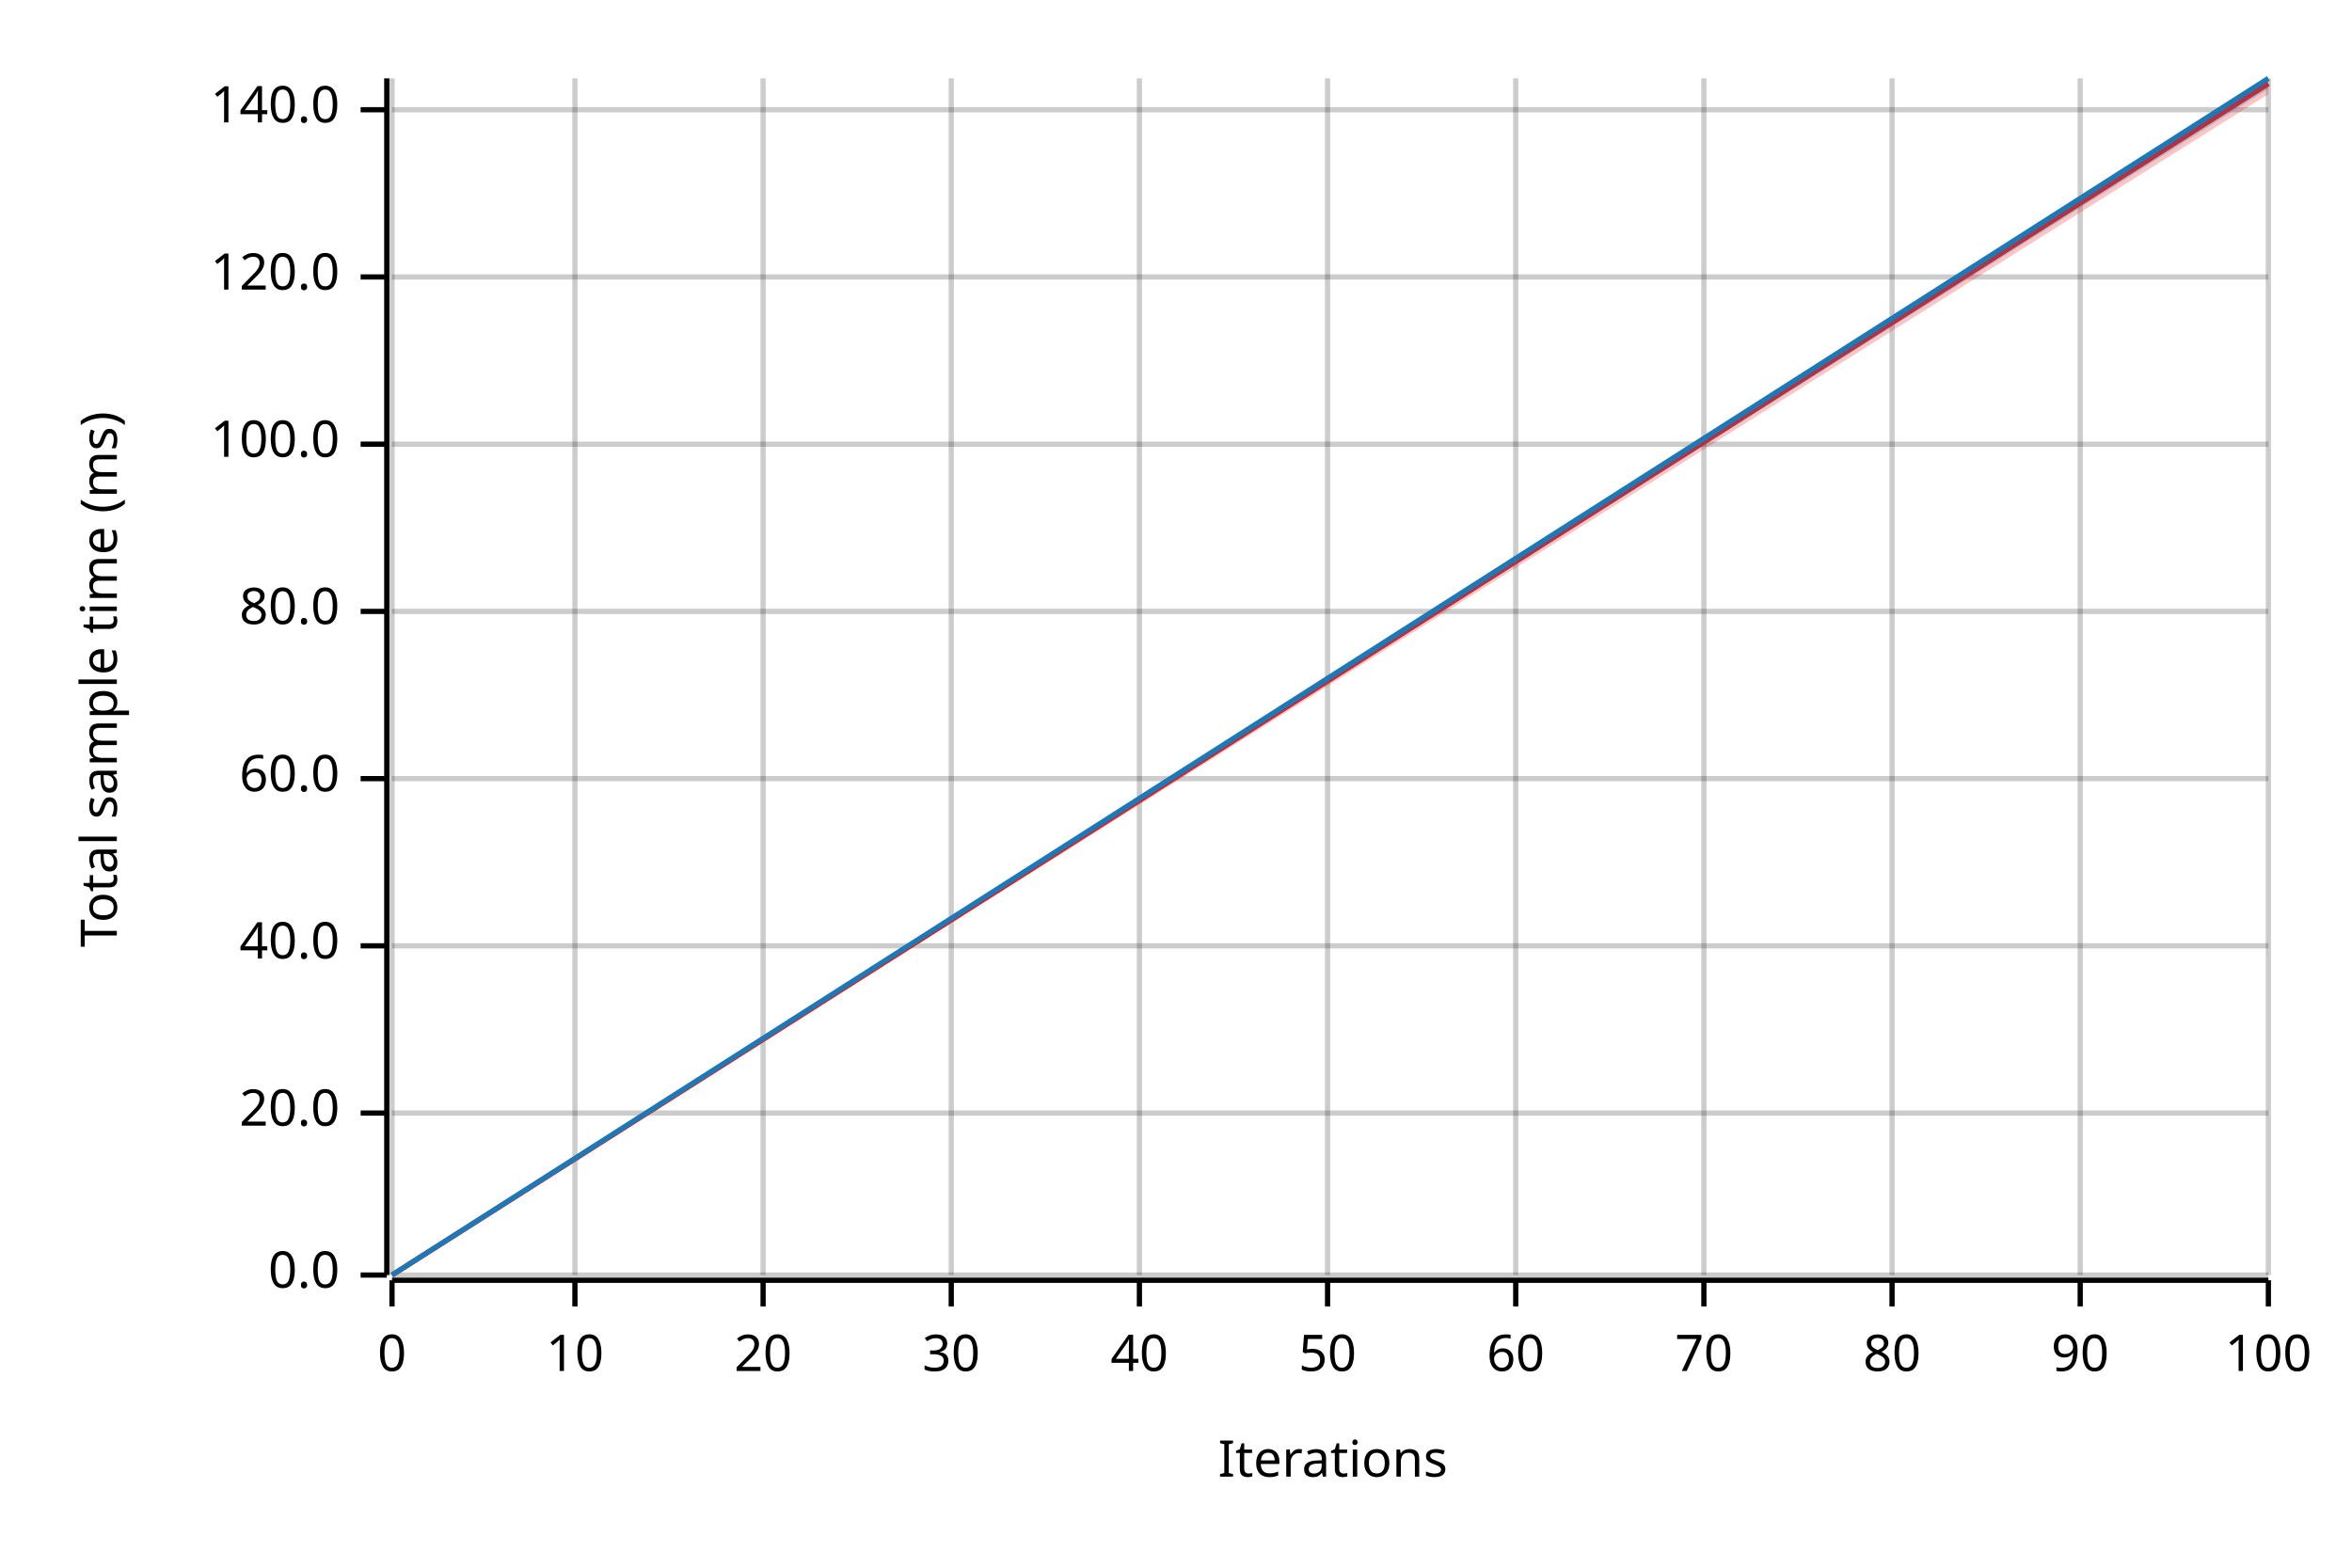
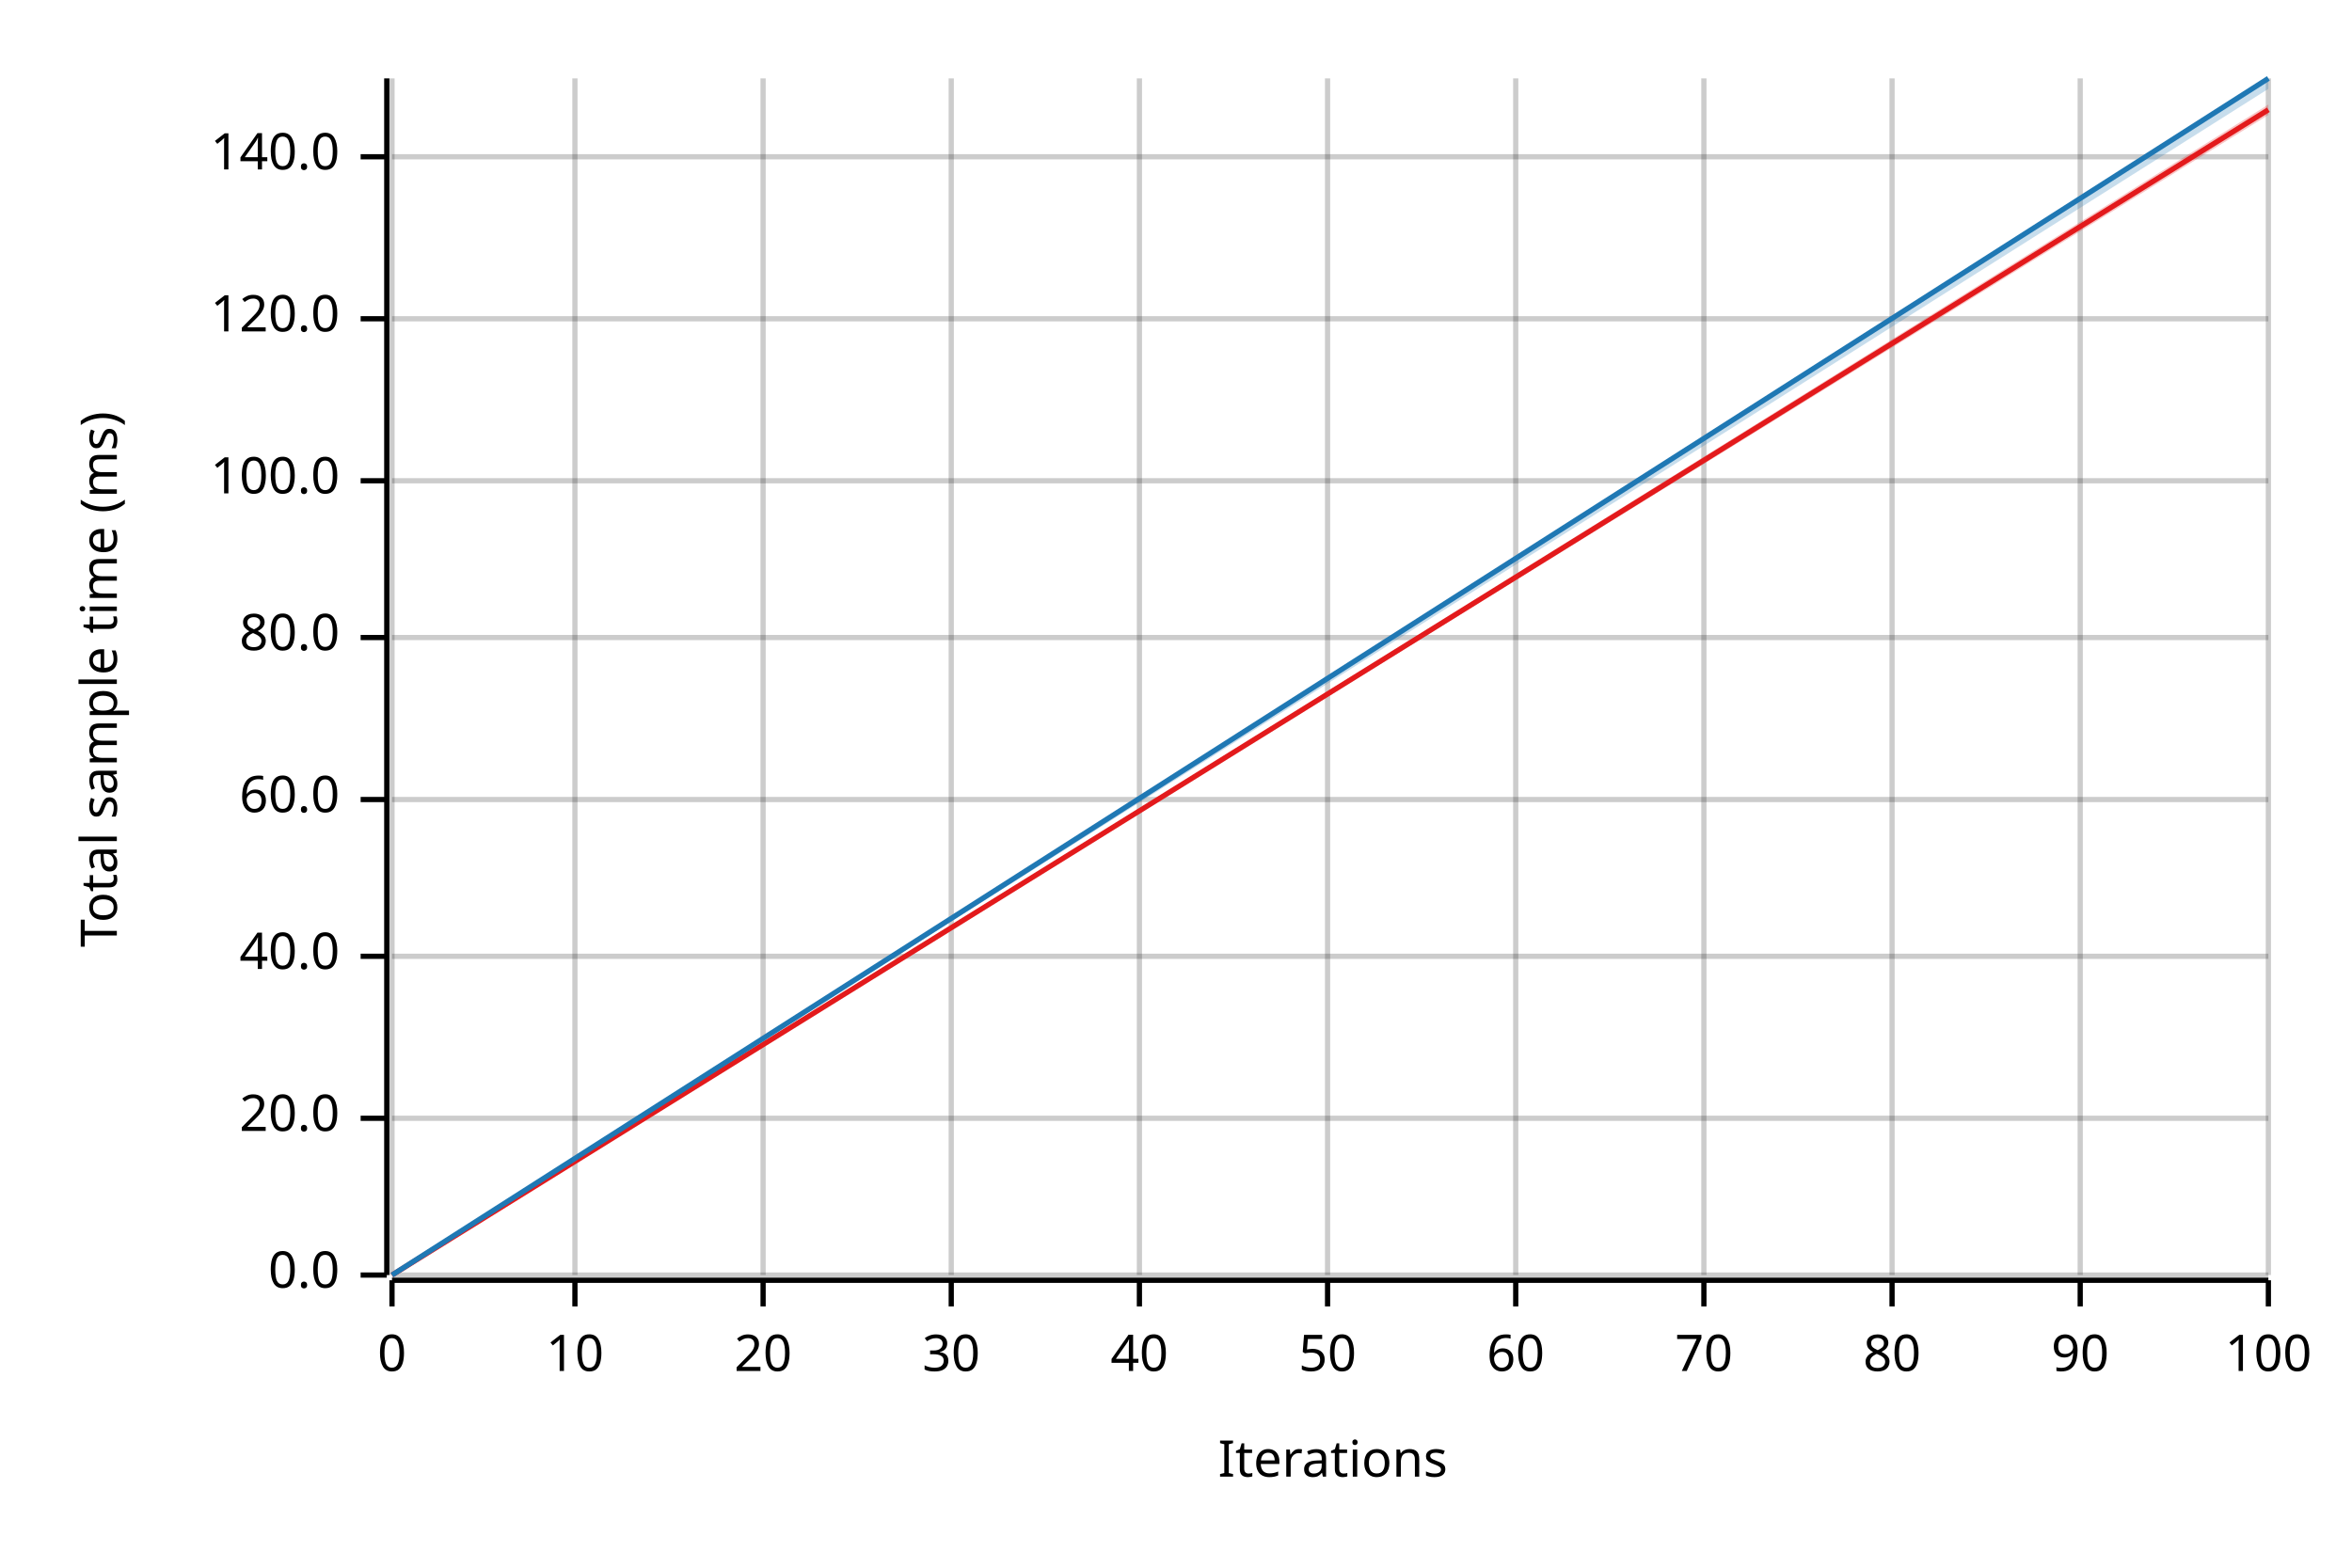
<svg xmlns="http://www.w3.org/2000/svg" width="450" height="300" viewBox="0 0 450 300">
  <text x="15" y="130" dy="0.76em" text-anchor="middle" font-family="sans-serif" font-size="9.677" opacity="1" fill="#000000" transform="rotate(270, 15, 130)">
Total sample time (ms)
</text>
  <text x="255" y="285" dy="-0.5ex" text-anchor="middle" font-family="sans-serif" font-size="9.677" opacity="1" fill="#000000">
Iterations
</text>
  <line opacity="0.2" stroke="#000000" stroke-width="1" x1="75" y1="244" x2="75" y2="15" />
  <line opacity="0.2" stroke="#000000" stroke-width="1" x1="110" y1="244" x2="110" y2="15" />
  <line opacity="0.2" stroke="#000000" stroke-width="1" x1="146" y1="244" x2="146" y2="15" />
  <line opacity="0.2" stroke="#000000" stroke-width="1" x1="182" y1="244" x2="182" y2="15" />
  <line opacity="0.2" stroke="#000000" stroke-width="1" x1="218" y1="244" x2="218" y2="15" />
  <line opacity="0.2" stroke="#000000" stroke-width="1" x1="254" y1="244" x2="254" y2="15" />
  <line opacity="0.2" stroke="#000000" stroke-width="1" x1="290" y1="244" x2="290" y2="15" />
  <line opacity="0.2" stroke="#000000" stroke-width="1" x1="326" y1="244" x2="326" y2="15" />
  <line opacity="0.2" stroke="#000000" stroke-width="1" x1="362" y1="244" x2="362" y2="15" />
  <line opacity="0.2" stroke="#000000" stroke-width="1" x1="398" y1="244" x2="398" y2="15" />
  <line opacity="0.2" stroke="#000000" stroke-width="1" x1="434" y1="244" x2="434" y2="15" />
  <line opacity="0.2" stroke="#000000" stroke-width="1" x1="75" y1="244" x2="434" y2="244" />
-   <line opacity="0.2" stroke="#000000" stroke-width="1" x1="75" y1="213" x2="434" y2="213" />
-   <line opacity="0.2" stroke="#000000" stroke-width="1" x1="75" y1="181" x2="434" y2="181" />
-   <line opacity="0.2" stroke="#000000" stroke-width="1" x1="75" y1="149" x2="434" y2="149" />
-   <line opacity="0.2" stroke="#000000" stroke-width="1" x1="75" y1="117" x2="434" y2="117" />
-   <line opacity="0.2" stroke="#000000" stroke-width="1" x1="75" y1="85" x2="434" y2="85" />
-   <line opacity="0.2" stroke="#000000" stroke-width="1" x1="75" y1="53" x2="434" y2="53" />
-   <line opacity="0.2" stroke="#000000" stroke-width="1" x1="75" y1="21" x2="434" y2="21" />
+   <line opacity="0.2" stroke="#000000" stroke-width="1" x1="75" y1="214" x2="434" y2="214" />
+   <line opacity="0.2" stroke="#000000" stroke-width="1" x1="75" y1="183" x2="434" y2="183" />
+   <line opacity="0.2" stroke="#000000" stroke-width="1" x1="75" y1="153" x2="434" y2="153" />
+   <line opacity="0.2" stroke="#000000" stroke-width="1" x1="75" y1="122" x2="434" y2="122" />
+   <line opacity="0.2" stroke="#000000" stroke-width="1" x1="75" y1="92" x2="434" y2="92" />
+   <line opacity="0.2" stroke="#000000" stroke-width="1" x1="75" y1="61" x2="434" y2="61" />
+   <line opacity="0.2" stroke="#000000" stroke-width="1" x1="75" y1="30" x2="434" y2="30" />
  <polyline fill="none" opacity="1" stroke="#000000" stroke-width="1" points="74,15 74,244 " />
  <text x="65" y="244" dy="0.5ex" text-anchor="end" font-family="sans-serif" font-size="9.677" opacity="1" fill="#000000">
0.0
</text>
  <polyline fill="none" opacity="1" stroke="#000000" stroke-width="1" points="69,244 74,244 " />
-   <text x="65" y="213" dy="0.5ex" text-anchor="end" font-family="sans-serif" font-size="9.677" opacity="1" fill="#000000">
+   <text x="65" y="214" dy="0.5ex" text-anchor="end" font-family="sans-serif" font-size="9.677" opacity="1" fill="#000000">
20.0
</text>
-   <polyline fill="none" opacity="1" stroke="#000000" stroke-width="1" points="69,213 74,213 " />
-   <text x="65" y="181" dy="0.5ex" text-anchor="end" font-family="sans-serif" font-size="9.677" opacity="1" fill="#000000">
+   <polyline fill="none" opacity="1" stroke="#000000" stroke-width="1" points="69,214 74,214 " />
+   <text x="65" y="183" dy="0.5ex" text-anchor="end" font-family="sans-serif" font-size="9.677" opacity="1" fill="#000000">
40.0
</text>
-   <polyline fill="none" opacity="1" stroke="#000000" stroke-width="1" points="69,181 74,181 " />
-   <text x="65" y="149" dy="0.5ex" text-anchor="end" font-family="sans-serif" font-size="9.677" opacity="1" fill="#000000">
+   <polyline fill="none" opacity="1" stroke="#000000" stroke-width="1" points="69,183 74,183 " />
+   <text x="65" y="153" dy="0.5ex" text-anchor="end" font-family="sans-serif" font-size="9.677" opacity="1" fill="#000000">
60.0
</text>
-   <polyline fill="none" opacity="1" stroke="#000000" stroke-width="1" points="69,149 74,149 " />
-   <text x="65" y="117" dy="0.5ex" text-anchor="end" font-family="sans-serif" font-size="9.677" opacity="1" fill="#000000">
+   <polyline fill="none" opacity="1" stroke="#000000" stroke-width="1" points="69,153 74,153 " />
+   <text x="65" y="122" dy="0.5ex" text-anchor="end" font-family="sans-serif" font-size="9.677" opacity="1" fill="#000000">
80.0
</text>
-   <polyline fill="none" opacity="1" stroke="#000000" stroke-width="1" points="69,117 74,117 " />
-   <text x="65" y="85" dy="0.5ex" text-anchor="end" font-family="sans-serif" font-size="9.677" opacity="1" fill="#000000">
+   <polyline fill="none" opacity="1" stroke="#000000" stroke-width="1" points="69,122 74,122 " />
+   <text x="65" y="92" dy="0.5ex" text-anchor="end" font-family="sans-serif" font-size="9.677" opacity="1" fill="#000000">
100.0
</text>
-   <polyline fill="none" opacity="1" stroke="#000000" stroke-width="1" points="69,85 74,85 " />
-   <text x="65" y="53" dy="0.5ex" text-anchor="end" font-family="sans-serif" font-size="9.677" opacity="1" fill="#000000">
+   <polyline fill="none" opacity="1" stroke="#000000" stroke-width="1" points="69,92 74,92 " />
+   <text x="65" y="61" dy="0.5ex" text-anchor="end" font-family="sans-serif" font-size="9.677" opacity="1" fill="#000000">
120.0
</text>
-   <polyline fill="none" opacity="1" stroke="#000000" stroke-width="1" points="69,53 74,53 " />
-   <text x="65" y="21" dy="0.5ex" text-anchor="end" font-family="sans-serif" font-size="9.677" opacity="1" fill="#000000">
+   <polyline fill="none" opacity="1" stroke="#000000" stroke-width="1" points="69,61 74,61 " />
+   <text x="65" y="30" dy="0.5ex" text-anchor="end" font-family="sans-serif" font-size="9.677" opacity="1" fill="#000000">
140.0
</text>
-   <polyline fill="none" opacity="1" stroke="#000000" stroke-width="1" points="69,21 74,21 " />
+   <polyline fill="none" opacity="1" stroke="#000000" stroke-width="1" points="69,30 74,30 " />
  <polyline fill="none" opacity="1" stroke="#000000" stroke-width="1" points="75,245 434,245 " />
  <text x="75" y="255" dy="0.76em" text-anchor="middle" font-family="sans-serif" font-size="9.677" opacity="1" fill="#000000">
0
</text>
  <polyline fill="none" opacity="1" stroke="#000000" stroke-width="1" points="75,245 75,250 " />
  <text x="110" y="255" dy="0.76em" text-anchor="middle" font-family="sans-serif" font-size="9.677" opacity="1" fill="#000000">
10
</text>
  <polyline fill="none" opacity="1" stroke="#000000" stroke-width="1" points="110,245 110,250 " />
  <text x="146" y="255" dy="0.76em" text-anchor="middle" font-family="sans-serif" font-size="9.677" opacity="1" fill="#000000">
20
</text>
  <polyline fill="none" opacity="1" stroke="#000000" stroke-width="1" points="146,245 146,250 " />
  <text x="182" y="255" dy="0.76em" text-anchor="middle" font-family="sans-serif" font-size="9.677" opacity="1" fill="#000000">
30
</text>
  <polyline fill="none" opacity="1" stroke="#000000" stroke-width="1" points="182,245 182,250 " />
  <text x="218" y="255" dy="0.76em" text-anchor="middle" font-family="sans-serif" font-size="9.677" opacity="1" fill="#000000">
40
</text>
  <polyline fill="none" opacity="1" stroke="#000000" stroke-width="1" points="218,245 218,250 " />
  <text x="254" y="255" dy="0.76em" text-anchor="middle" font-family="sans-serif" font-size="9.677" opacity="1" fill="#000000">
50
</text>
  <polyline fill="none" opacity="1" stroke="#000000" stroke-width="1" points="254,245 254,250 " />
  <text x="290" y="255" dy="0.76em" text-anchor="middle" font-family="sans-serif" font-size="9.677" opacity="1" fill="#000000">
60
</text>
  <polyline fill="none" opacity="1" stroke="#000000" stroke-width="1" points="290,245 290,250 " />
  <text x="326" y="255" dy="0.76em" text-anchor="middle" font-family="sans-serif" font-size="9.677" opacity="1" fill="#000000">
70
</text>
  <polyline fill="none" opacity="1" stroke="#000000" stroke-width="1" points="326,245 326,250 " />
  <text x="362" y="255" dy="0.76em" text-anchor="middle" font-family="sans-serif" font-size="9.677" opacity="1" fill="#000000">
80
</text>
  <polyline fill="none" opacity="1" stroke="#000000" stroke-width="1" points="362,245 362,250 " />
  <text x="398" y="255" dy="0.76em" text-anchor="middle" font-family="sans-serif" font-size="9.677" opacity="1" fill="#000000">
90
</text>
  <polyline fill="none" opacity="1" stroke="#000000" stroke-width="1" points="398,245 398,250 " />
  <text x="434" y="255" dy="0.76em" text-anchor="middle" font-family="sans-serif" font-size="9.677" opacity="1" fill="#000000">
100
</text>
  <polyline fill="none" opacity="1" stroke="#000000" stroke-width="1" points="434,245 434,250 " />
-   <polyline fill="none" opacity="1" stroke="#E31A1C" stroke-width="1" points="75,244 434,16 " />
-   <polygon opacity="0.25" fill="#E31A1C" points="75,244 434,18 434,15 " />
+   <polyline fill="none" opacity="1" stroke="#E31A1C" stroke-width="1" points="75,244 434,21 " />
+   <polygon opacity="0.25" fill="#E31A1C" points="75,244 434,22 434,20 " />
  <polyline fill="none" opacity="1" stroke="#1F78B4" stroke-width="1" points="75,244 434,15 " />
  <polygon opacity="0.25" fill="#1F78B4" points="75,244 434,17 434,15 " />
</svg>
